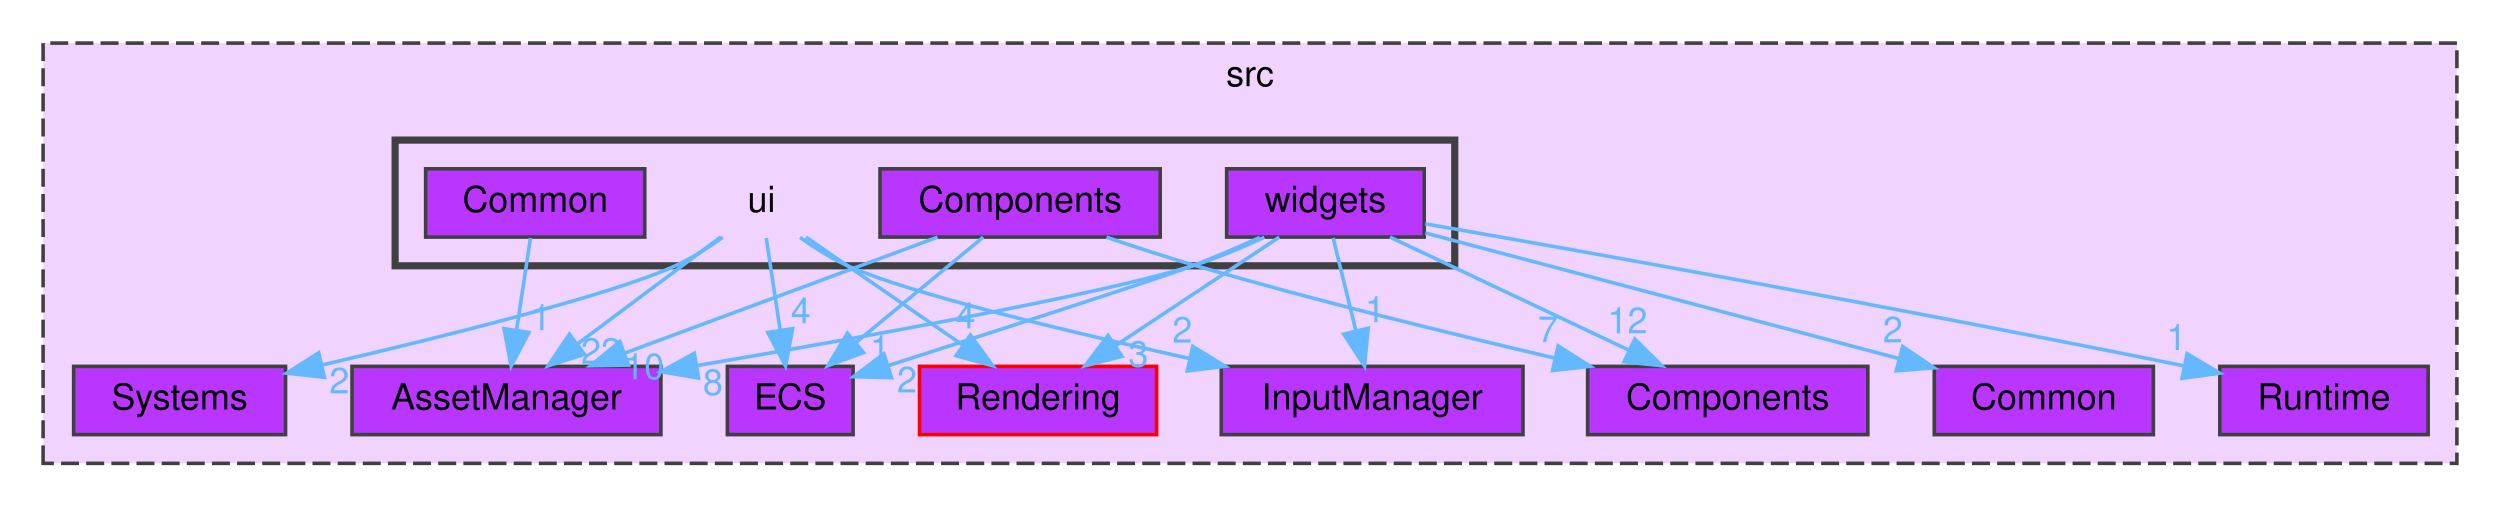
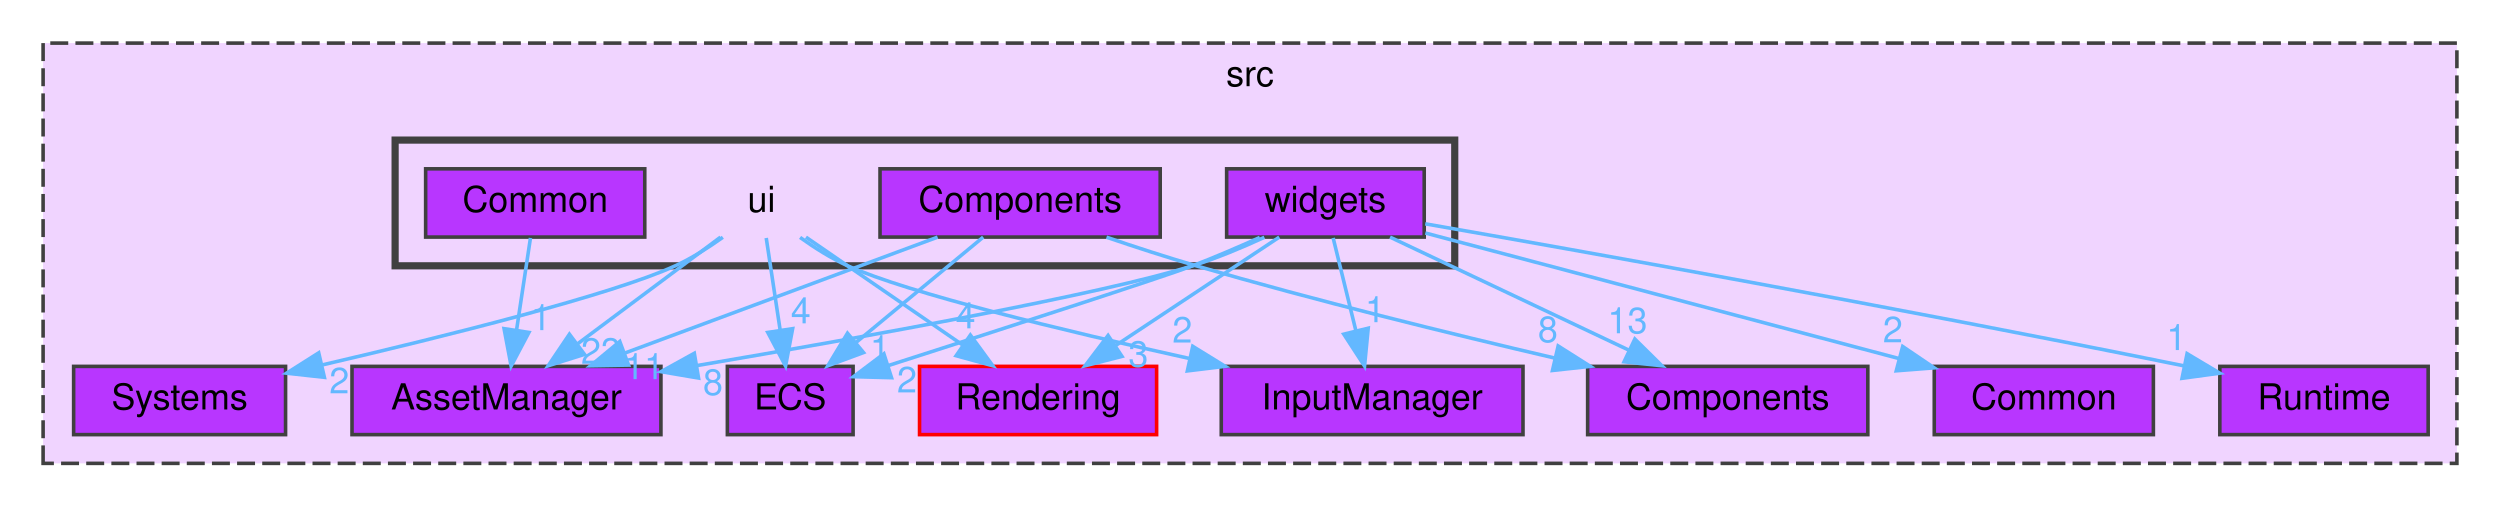
<svg xmlns="http://www.w3.org/2000/svg" xmlns:xlink="http://www.w3.org/1999/xlink" width="696pt" height="141pt" viewBox="0.00 0.00 696.00 141.00">
  <g id="graph0" class="graph" transform="scale(1 1) rotate(0) translate(4 137)">
    <g id="clust1" class="cluster">
      <g id="a_clust1">
        <a xlink:href="dir_68267d1309a1af8e8297ef4c3efbcdba.html" target="_top" xlink:title="src">
          <polygon fill="#f0d4ff" stroke="#404040" stroke-dasharray="5,2" points="8,-8 8,-125 680,-125 680,-8 8,-8" />
          <text text-anchor="middle" x="344" y="-113" font-family="Helvetica,sans-Serif" font-size="10.00">src</text>
        </a>
      </g>
    </g>
    <g id="clust2" class="cluster">
      <g id="a_clust2">
        <a xlink:href="dir_da5c6b39c0a2f54e57df6799511cd3ab.html" target="_top">
          <polygon fill="#f0d4ff" stroke="#404040" stroke-width="2" points="106,-63 106,-98 401,-98 401,-63 106,-63" />
        </a>
      </g>
    </g>
    <g id="node1" class="node">
      <g id="a_node1">
        <a xlink:href="dir_17dd1609571feee8469e465ffa40a219.html" target="_top" xlink:title="AssetManager">
          <polygon fill="#b836ff" stroke="#404040" points="180,-35 94,-35 94,-16 180,-16 180,-35" />
          <text text-anchor="middle" x="137" y="-23" font-family="Helvetica,sans-Serif" font-size="10.00">AssetManager</text>
        </a>
      </g>
    </g>
    <g id="node2" class="node">
      <g id="a_node2">
        <a xlink:href="dir_6aed981759055a22f0901385cc3ba5db.html" target="_top" xlink:title="InputManager">
          <polygon fill="#b836ff" stroke="#404040" points="420,-35 336,-35 336,-16 420,-16 420,-35" />
          <text text-anchor="middle" x="378" y="-23" font-family="Helvetica,sans-Serif" font-size="10.00">InputManager</text>
        </a>
      </g>
    </g>
    <g id="node3" class="node">
      <g id="a_node3">
        <a xlink:href="dir_900c20bb70493231141df6997ccd6b87.html" target="_top" xlink:title="Systems">
          <polygon fill="#b836ff" stroke="#404040" points="75.5,-35 16.5,-35 16.5,-16 75.5,-16 75.5,-35" />
          <text text-anchor="middle" x="46" y="-23" font-family="Helvetica,sans-Serif" font-size="10.00">Systems</text>
        </a>
      </g>
    </g>
    <g id="node4" class="node">
      <g id="a_node4">
        <a xlink:href="dir_b1a122bf62c958266ec5bf64d14fde5a.html" target="_top" xlink:title="ECS">
          <polygon fill="#b836ff" stroke="#404040" points="233.5,-35 198.5,-35 198.5,-16 233.5,-16 233.5,-35" />
          <text text-anchor="middle" x="216" y="-23" font-family="Helvetica,sans-Serif" font-size="10.00">ECS</text>
        </a>
      </g>
    </g>
    <g id="node5" class="node">
      <g id="a_node5">
        <a xlink:href="dir_c610c8504d46288da7634b3c0b18263f.html" target="_top" xlink:title="Components">
          <polygon fill="#b836ff" stroke="#404040" points="516,-35 438,-35 438,-16 516,-16 516,-35" />
          <text text-anchor="middle" x="477" y="-23" font-family="Helvetica,sans-Serif" font-size="10.00">Components</text>
        </a>
      </g>
    </g>
    <g id="node6" class="node">
      <g id="a_node6">
        <a xlink:href="dir_d4e015951b263415729819c1a4b61808.html" target="_top" xlink:title="Rendering">
          <polygon fill="#b836ff" stroke="red" points="318,-35 252,-35 252,-16 318,-16 318,-35" />
          <text text-anchor="middle" x="285" y="-23" font-family="Helvetica,sans-Serif" font-size="10.00">Rendering</text>
        </a>
      </g>
    </g>
    <g id="node7" class="node">
      <g id="a_node7">
        <a xlink:href="dir_ba210d1fa67db7bee1bb22e0a3c11d9f.html" target="_top" xlink:title="Common">
          <polygon fill="#b836ff" stroke="#404040" points="595.5,-35 534.5,-35 534.5,-16 595.5,-16 595.5,-35" />
          <text text-anchor="middle" x="565" y="-23" font-family="Helvetica,sans-Serif" font-size="10.00">Common</text>
        </a>
      </g>
    </g>
    <g id="node8" class="node">
      <g id="a_node8">
        <a xlink:href="dir_336443d5468dfc2bb33128b4e5b96f42.html" target="_top" xlink:title="Runtime">
          <polygon fill="#b836ff" stroke="#404040" points="672,-35 614,-35 614,-16 672,-16 672,-35" />
          <text text-anchor="middle" x="643" y="-23" font-family="Helvetica,sans-Serif" font-size="10.00">Runtime</text>
        </a>
      </g>
    </g>
    <g id="node9" class="node">
      <text text-anchor="middle" x="208" y="-78" font-family="Helvetica,sans-Serif" font-size="10.00">ui</text>
    </g>
    <g id="edge1" class="edge">
      <g id="a_edge1">
        <a xlink:href="dir_000015_000000.html" target="_top">
          <path fill="none" stroke="#63b8ff" d="M196.59,-70.98C185.89,-63 169.66,-50.88 156.84,-41.31" />
          <polygon fill="#63b8ff" stroke="#63b8ff" points="158.72,-38.35 148.61,-35.17 154.53,-43.96 158.72,-38.35" />
        </a>
      </g>
      <g id="a_edge1-headlabel">
-         <a xlink:href="dir_000015_000000.html" target="_top" xlink:title="22">
-           <text text-anchor="middle" x="163.3" y="-35.72" font-family="Helvetica,sans-Serif" font-size="10.00" fill="#63b8ff">22</text>
+         <a xlink:href="dir_000015_000000.html" target="_top" xlink:title="23">
+           <text text-anchor="middle" x="163.3" y="-35.72" font-family="Helvetica,sans-Serif" font-size="10.00" fill="#63b8ff">23</text>
        </a>
      </g>
    </g>
    <g id="edge2" class="edge">
      <g id="a_edge2">
        <a xlink:href="dir_000015_000008.html" target="_top">
          <path fill="none" stroke="#63b8ff" d="M218.74,-70.9C222.72,-68.05 227.39,-65.08 232,-63 248.91,-55.38 291.97,-44.98 326.98,-37.23" />
          <polygon fill="#63b8ff" stroke="#63b8ff" points="328.06,-40.58 337.08,-35.02 326.56,-33.74 328.06,-40.58" />
        </a>
      </g>
      <g id="a_edge2-headlabel">
        <a xlink:href="dir_000015_000008.html" target="_top" xlink:title="2">
          <text text-anchor="middle" x="325.15" y="-41.62" font-family="Helvetica,sans-Serif" font-size="10.00" fill="#63b8ff">2</text>
        </a>
      </g>
    </g>
    <g id="edge3" class="edge">
      <g id="a_edge3">
        <a xlink:href="dir_000015_000013.html" target="_top">
          <path fill="none" stroke="#63b8ff" d="M197.24,-70.94C193.26,-68.09 188.6,-65.11 184,-63 166.58,-55 119.8,-43.34 85.52,-35.36" />
          <polygon fill="#63b8ff" stroke="#63b8ff" points="86.31,-31.95 75.78,-33.11 84.73,-38.77 86.31,-31.95" />
        </a>
      </g>
      <g id="a_edge3-headlabel">
        <a xlink:href="dir_000015_000013.html" target="_top" xlink:title="2">
          <text text-anchor="middle" x="90.45" y="-27.49" font-family="Helvetica,sans-Serif" font-size="10.00" fill="#63b8ff">2</text>
        </a>
      </g>
    </g>
    <g id="edge4" class="edge">
      <g id="a_edge4">
        <a xlink:href="dir_000015_000006.html" target="_top">
          <path fill="none" stroke="#63b8ff" d="M209.32,-70.75C210.37,-63.8 211.87,-53.85 213.19,-45.13" />
          <polygon fill="#63b8ff" stroke="#63b8ff" points="216.67,-45.5 214.7,-35.09 209.75,-44.45 216.67,-45.5" />
        </a>
      </g>
      <g id="a_edge4-headlabel">
        <a xlink:href="dir_000015_000006.html" target="_top" xlink:title="4">
          <text text-anchor="middle" x="218.94" y="-46.98" font-family="Helvetica,sans-Serif" font-size="10.00" fill="#63b8ff">4</text>
        </a>
      </g>
    </g>
    <g id="edge5" class="edge">
      <g id="a_edge5">
        <a xlink:href="dir_000015_000010.html" target="_top">
          <path fill="none" stroke="#63b8ff" d="M220.37,-70.98C232.09,-62.92 249.92,-50.65 263.89,-41.03" />
          <polygon fill="#63b8ff" stroke="#63b8ff" points="266.15,-43.72 272.4,-35.17 262.18,-37.96 266.15,-43.72" />
        </a>
      </g>
      <g id="a_edge5-headlabel">
        <a xlink:href="dir_000015_000010.html" target="_top" xlink:title="4">
          <text text-anchor="middle" x="264.8" y="-45.6" font-family="Helvetica,sans-Serif" font-size="10.00" fill="#63b8ff">4</text>
        </a>
      </g>
    </g>
    <g id="node10" class="node">
      <g id="a_node10">
        <a xlink:href="dir_d7ad328dce0a2963719b09f0a7b7580e.html" target="_top" xlink:title="Common">
          <polygon fill="#b836ff" stroke="#404040" points="175.5,-90 114.5,-90 114.5,-71 175.5,-71 175.5,-90" />
          <text text-anchor="middle" x="145" y="-78" font-family="Helvetica,sans-Serif" font-size="10.00">Common</text>
        </a>
      </g>
    </g>
    <g id="edge6" class="edge">
      <g id="a_edge6">
        <a xlink:href="dir_000002_000000.html" target="_top">
          <path fill="none" stroke="#63b8ff" d="M143.68,-70.75C142.63,-63.8 141.13,-53.85 139.81,-45.13" />
          <polygon fill="#63b8ff" stroke="#63b8ff" points="143.25,-44.45 138.3,-35.09 136.33,-45.5 143.25,-44.45" />
        </a>
      </g>
      <g id="a_edge6-headlabel">
        <a xlink:href="dir_000002_000000.html" target="_top" xlink:title="1">
          <text text-anchor="middle" x="146.59" y="-45.09" font-family="Helvetica,sans-Serif" font-size="10.00" fill="#63b8ff">1</text>
        </a>
      </g>
    </g>
    <g id="node11" class="node">
      <g id="a_node11">
        <a xlink:href="dir_03b2673553046158dff6b880fc282c90.html" target="_top" xlink:title="Components">
          <polygon fill="#b836ff" stroke="#404040" points="319,-90 241,-90 241,-71 319,-71 319,-90" />
          <text text-anchor="middle" x="280" y="-78" font-family="Helvetica,sans-Serif" font-size="10.00">Components</text>
        </a>
      </g>
    </g>
    <g id="edge7" class="edge">
      <g id="a_edge7">
        <a xlink:href="dir_000004_000000.html" target="_top">
          <path fill="none" stroke="#63b8ff" d="M257.02,-70.98C233.5,-62.27 196.71,-48.63 170.06,-38.75" />
          <polygon fill="#63b8ff" stroke="#63b8ff" points="170.99,-35.36 160.39,-35.17 168.55,-41.93 170.99,-35.36" />
        </a>
      </g>
      <g id="a_edge7-headlabel">
-         <a xlink:href="dir_000004_000000.html" target="_top" xlink:title="10">
-           <text text-anchor="middle" x="175.34" y="-31.45" font-family="Helvetica,sans-Serif" font-size="10.00" fill="#63b8ff">10</text>
+         <a xlink:href="dir_000004_000000.html" target="_top" xlink:title="11">
+           <text text-anchor="middle" x="175.34" y="-31.45" font-family="Helvetica,sans-Serif" font-size="10.00" fill="#63b8ff">11</text>
        </a>
      </g>
    </g>
    <g id="edge8" class="edge">
      <g id="a_edge8">
        <a xlink:href="dir_000004_000006.html" target="_top">
          <path fill="none" stroke="#63b8ff" d="M269.72,-70.98C260.16,-63.07 245.72,-51.11 234.22,-41.58" />
          <polygon fill="#63b8ff" stroke="#63b8ff" points="236.4,-38.85 226.47,-35.17 231.94,-44.24 236.4,-38.85" />
        </a>
      </g>
      <g id="a_edge8-headlabel">
        <a xlink:href="dir_000004_000006.html" target="_top" xlink:title="1">
          <text text-anchor="middle" x="240.98" y="-36.46" font-family="Helvetica,sans-Serif" font-size="10.00" fill="#63b8ff">1</text>
        </a>
      </g>
    </g>
    <g id="edge9" class="edge">
      <g id="a_edge9">
        <a xlink:href="dir_000004_000003.html" target="_top">
          <path fill="none" stroke="#63b8ff" d="M304.05,-70.96C311.95,-68.27 320.81,-65.38 329,-63 362.07,-53.37 399.77,-44.1 428.84,-37.31" />
          <polygon fill="#63b8ff" stroke="#63b8ff" points="429.79,-40.68 438.75,-35.01 428.21,-33.86 429.79,-40.68" />
        </a>
      </g>
      <g id="a_edge9-headlabel">
-         <a xlink:href="dir_000004_000003.html" target="_top" xlink:title="7">
-           <text text-anchor="middle" x="426.93" y="-41.76" font-family="Helvetica,sans-Serif" font-size="10.00" fill="#63b8ff">7</text>
+         <a xlink:href="dir_000004_000003.html" target="_top" xlink:title="8">
+           <text text-anchor="middle" x="426.93" y="-41.76" font-family="Helvetica,sans-Serif" font-size="10.00" fill="#63b8ff">8</text>
        </a>
      </g>
    </g>
    <g id="node12" class="node">
      <g id="a_node12">
        <a xlink:href="dir_f3911b9629b0e27ea480d06d47573cbf.html" target="_top" xlink:title="widgets">
          <polygon fill="#b836ff" stroke="#404040" points="392.5,-90 337.5,-90 337.5,-71 392.5,-71 392.5,-90" />
          <text text-anchor="middle" x="365" y="-78" font-family="Helvetica,sans-Serif" font-size="10.00">widgets</text>
        </a>
      </g>
    </g>
    <g id="edge10" class="edge">
      <g id="a_edge10">
        <a xlink:href="dir_000016_000000.html" target="_top">
          <path fill="none" stroke="#63b8ff" d="M348,-70.93C341.82,-68.08 334.71,-65.11 328,-63 302.87,-55.11 237.4,-43.28 190.12,-35.24" />
          <polygon fill="#63b8ff" stroke="#63b8ff" points="190.47,-31.75 180.03,-33.53 189.3,-38.65 190.47,-31.75" />
        </a>
      </g>
      <g id="a_edge10-headlabel">
        <a xlink:href="dir_000016_000000.html" target="_top" xlink:title="8">
          <text text-anchor="middle" x="194.49" y="-27.05" font-family="Helvetica,sans-Serif" font-size="10.00" fill="#63b8ff">8</text>
        </a>
      </g>
    </g>
    <g id="edge12" class="edge">
      <g id="a_edge12">
        <a xlink:href="dir_000016_000008.html" target="_top">
          <path fill="none" stroke="#63b8ff" d="M367.15,-70.75C368.87,-63.72 371.35,-53.62 373.5,-44.84" />
          <polygon fill="#63b8ff" stroke="#63b8ff" points="376.91,-45.63 375.89,-35.09 370.11,-43.97 376.91,-45.63" />
        </a>
      </g>
      <g id="a_edge12-headlabel">
        <a xlink:href="dir_000016_000008.html" target="_top" xlink:title="1">
          <text text-anchor="middle" x="378.81" y="-47.3" font-family="Helvetica,sans-Serif" font-size="10.00" fill="#63b8ff">1</text>
        </a>
      </g>
    </g>
    <g id="edge13" class="edge">
      <g id="a_edge13">
        <a xlink:href="dir_000016_000006.html" target="_top">
          <path fill="none" stroke="#63b8ff" d="M346.72,-70.89C340.8,-68.23 334.17,-65.37 328,-63 319.94,-59.9 273.76,-45 243.27,-35.22" />
          <polygon fill="#63b8ff" stroke="#63b8ff" points="244.2,-31.85 233.61,-32.13 242.07,-38.51 244.2,-31.85" />
        </a>
      </g>
      <g id="a_edge13-headlabel">
        <a xlink:href="dir_000016_000006.html" target="_top" xlink:title="2">
          <text text-anchor="middle" x="248.49" y="-27.74" font-family="Helvetica,sans-Serif" font-size="10.00" fill="#63b8ff">2</text>
        </a>
      </g>
    </g>
    <g id="edge15" class="edge">
      <g id="a_edge15">
        <a xlink:href="dir_000016_000003.html" target="_top">
          <path fill="none" stroke="#63b8ff" d="M382.99,-70.98C400.93,-62.5 428.72,-49.35 449.43,-39.54" />
          <polygon fill="#63b8ff" stroke="#63b8ff" points="451.14,-42.61 458.68,-35.17 448.14,-36.28 451.14,-42.61" />
        </a>
      </g>
      <g id="a_edge15-headlabel">
-         <a xlink:href="dir_000016_000003.html" target="_top" xlink:title="12">
-           <text text-anchor="middle" x="449.1" y="-44.22" font-family="Helvetica,sans-Serif" font-size="10.00" fill="#63b8ff">12</text>
+         <a xlink:href="dir_000016_000003.html" target="_top" xlink:title="13">
+           <text text-anchor="middle" x="449.1" y="-44.22" font-family="Helvetica,sans-Serif" font-size="10.00" fill="#63b8ff">13</text>
        </a>
      </g>
    </g>
    <g id="edge16" class="edge">
      <g id="a_edge16">
        <a xlink:href="dir_000016_000010.html" target="_top">
          <path fill="none" stroke="#63b8ff" d="M352.15,-70.98C339.86,-62.84 321.09,-50.41 306.52,-40.76" />
          <polygon fill="#63b8ff" stroke="#63b8ff" points="308.36,-37.78 298.09,-35.17 304.49,-43.61 308.36,-37.78" />
        </a>
      </g>
      <g id="a_edge16-headlabel">
        <a xlink:href="dir_000016_000010.html" target="_top" xlink:title="3">
          <text text-anchor="middle" x="312.92" y="-34.89" font-family="Helvetica,sans-Serif" font-size="10.00" fill="#63b8ff">3</text>
        </a>
      </g>
    </g>
    <g id="edge14" class="edge">
      <g id="a_edge14">
        <a xlink:href="dir_000016_000001.html" target="_top">
          <path fill="none" stroke="#63b8ff" d="M392.81,-72.13C427.07,-63.05 485.54,-47.56 524.72,-37.17" />
          <polygon fill="#63b8ff" stroke="#63b8ff" points="525.71,-40.53 534.48,-34.59 523.92,-33.77 525.71,-40.53" />
        </a>
      </g>
      <g id="a_edge14-headlabel">
        <a xlink:href="dir_000016_000001.html" target="_top" xlink:title="2">
          <text text-anchor="middle" x="522.96" y="-41.7" font-family="Helvetica,sans-Serif" font-size="10.00" fill="#63b8ff">2</text>
        </a>
      </g>
    </g>
    <g id="edge11" class="edge">
      <g id="a_edge11">
        <a xlink:href="dir_000016_000011.html" target="_top">
          <path fill="none" stroke="#63b8ff" d="M392.78,-74.69C435.8,-67.17 521.37,-51.92 603.93,-35.16" />
          <polygon fill="#63b8ff" stroke="#63b8ff" points="604.88,-38.54 613.98,-33.11 603.48,-31.68 604.88,-38.54" />
        </a>
      </g>
      <g id="a_edge11-headlabel">
        <a xlink:href="dir_000016_000011.html" target="_top" xlink:title="1">
          <text text-anchor="middle" x="601.92" y="-39.54" font-family="Helvetica,sans-Serif" font-size="10.00" fill="#63b8ff">1</text>
        </a>
      </g>
    </g>
  </g>
</svg>
